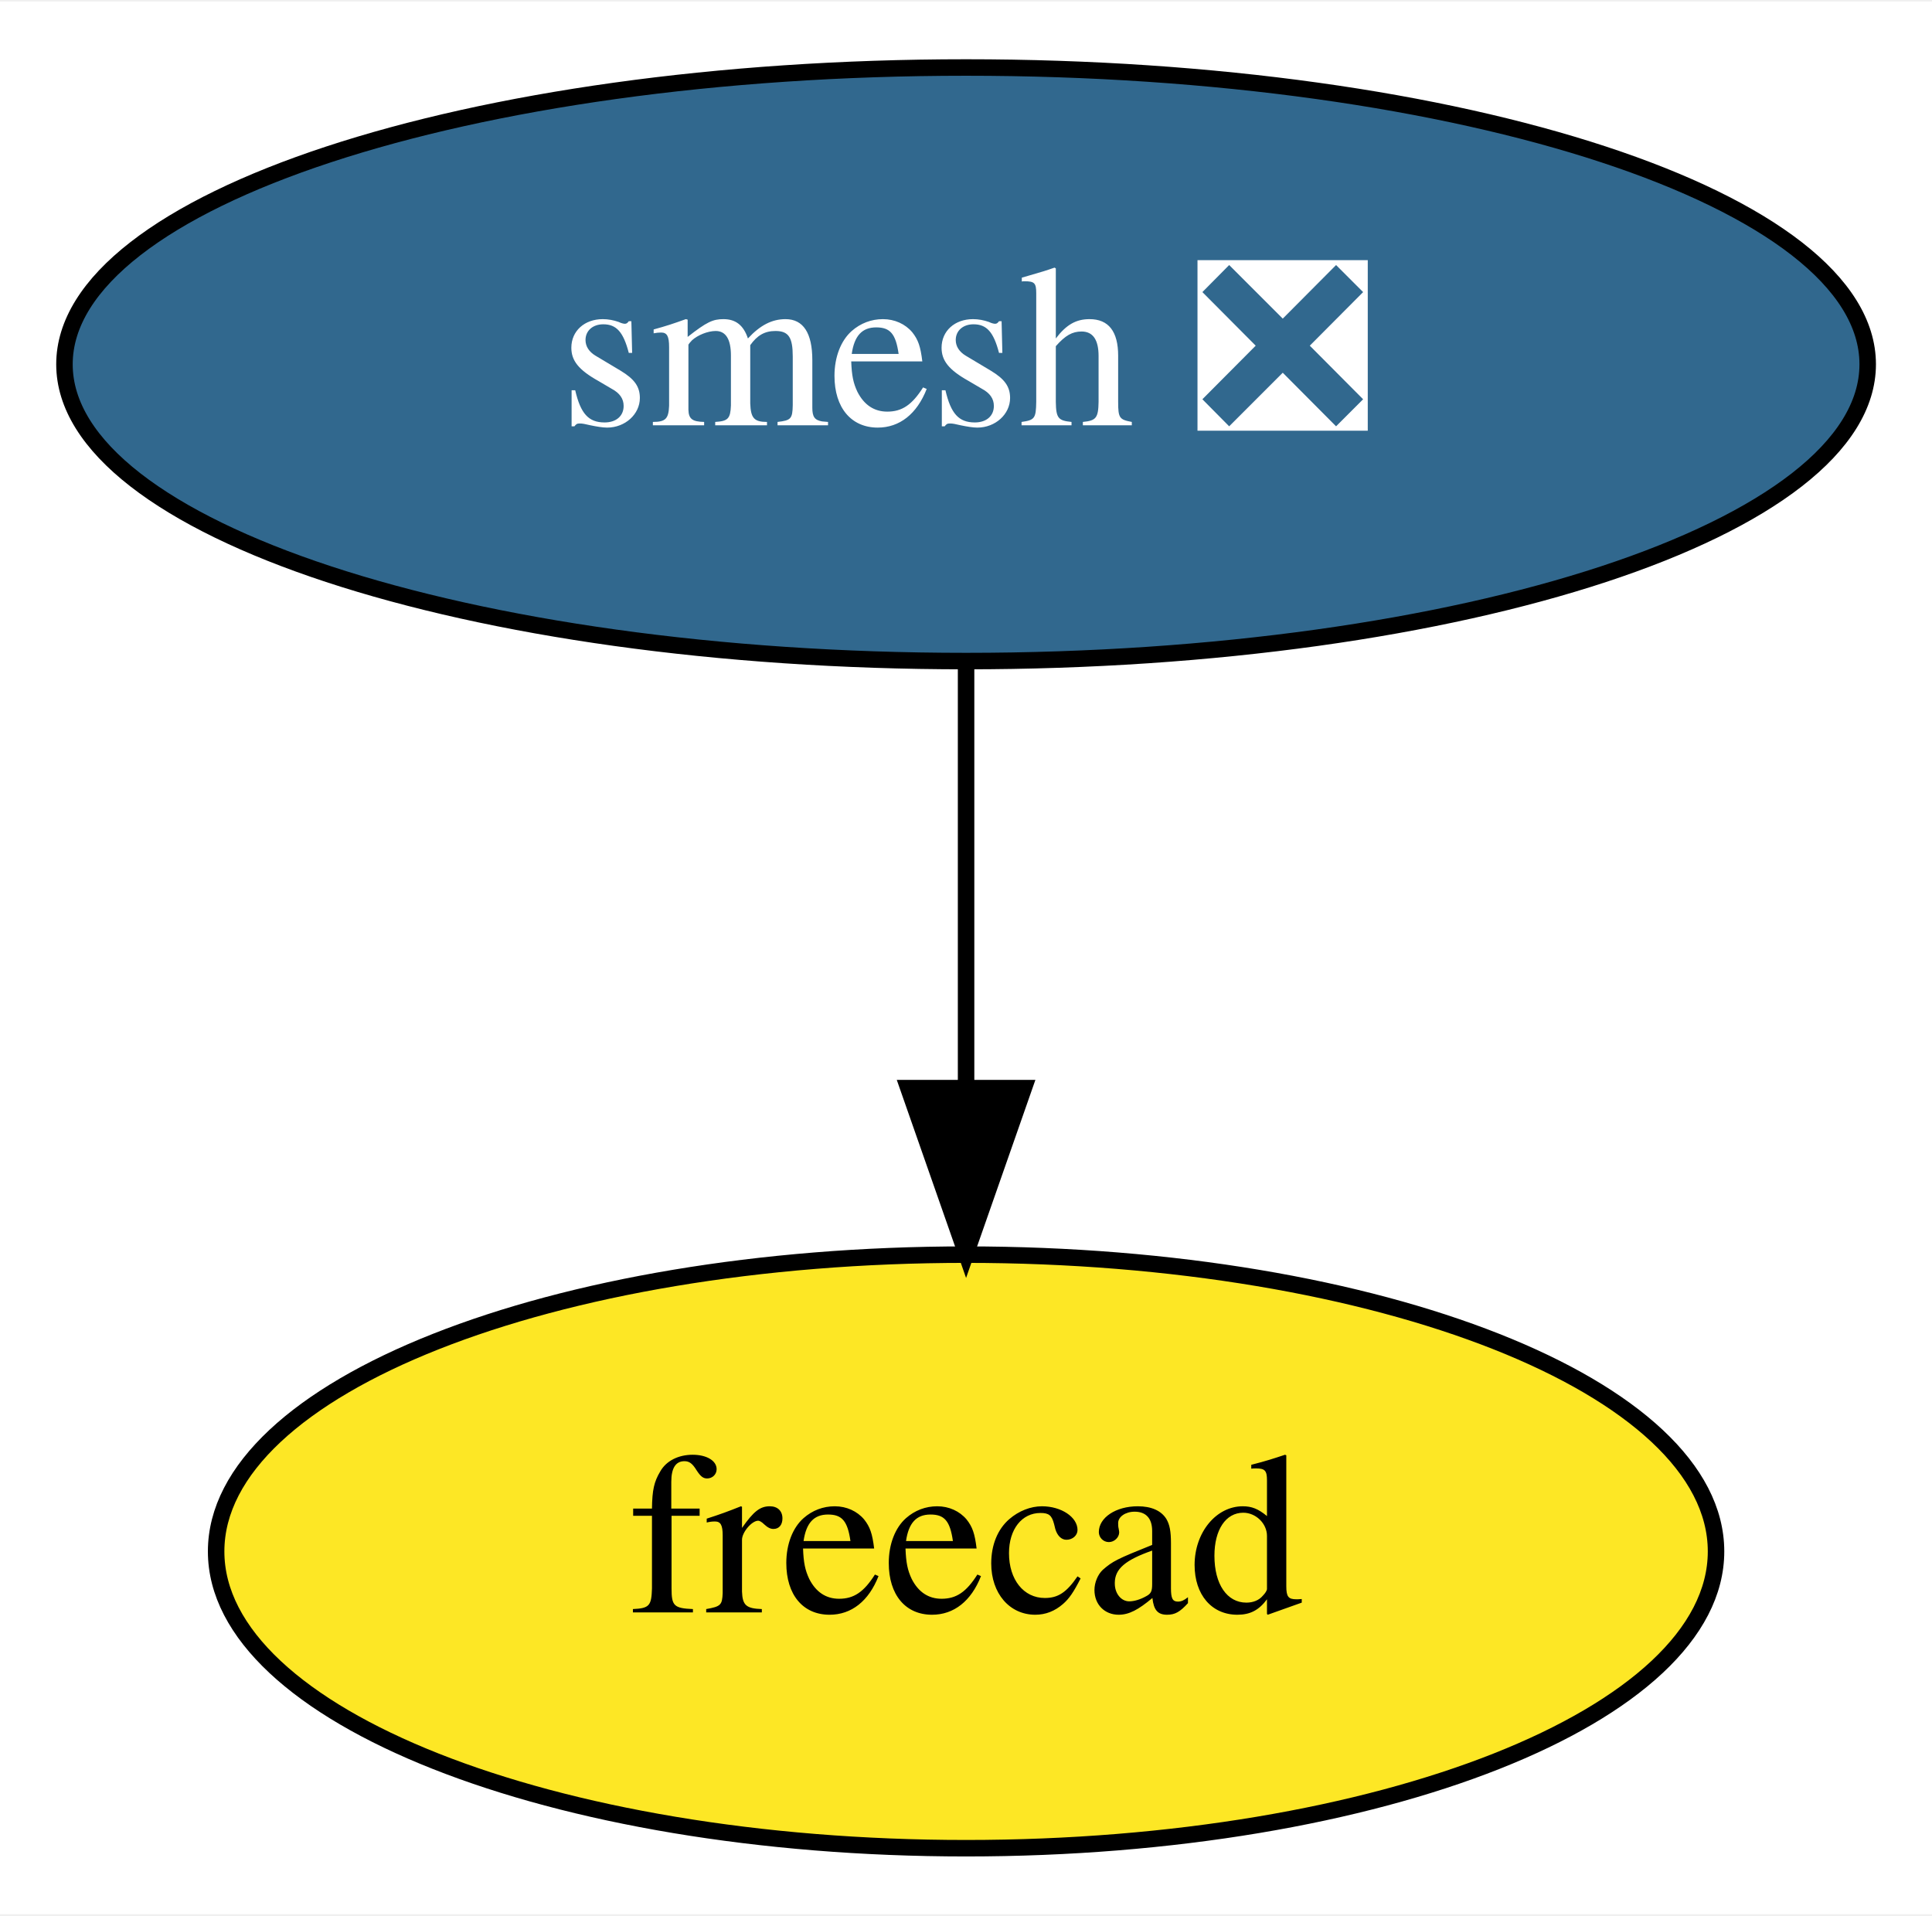
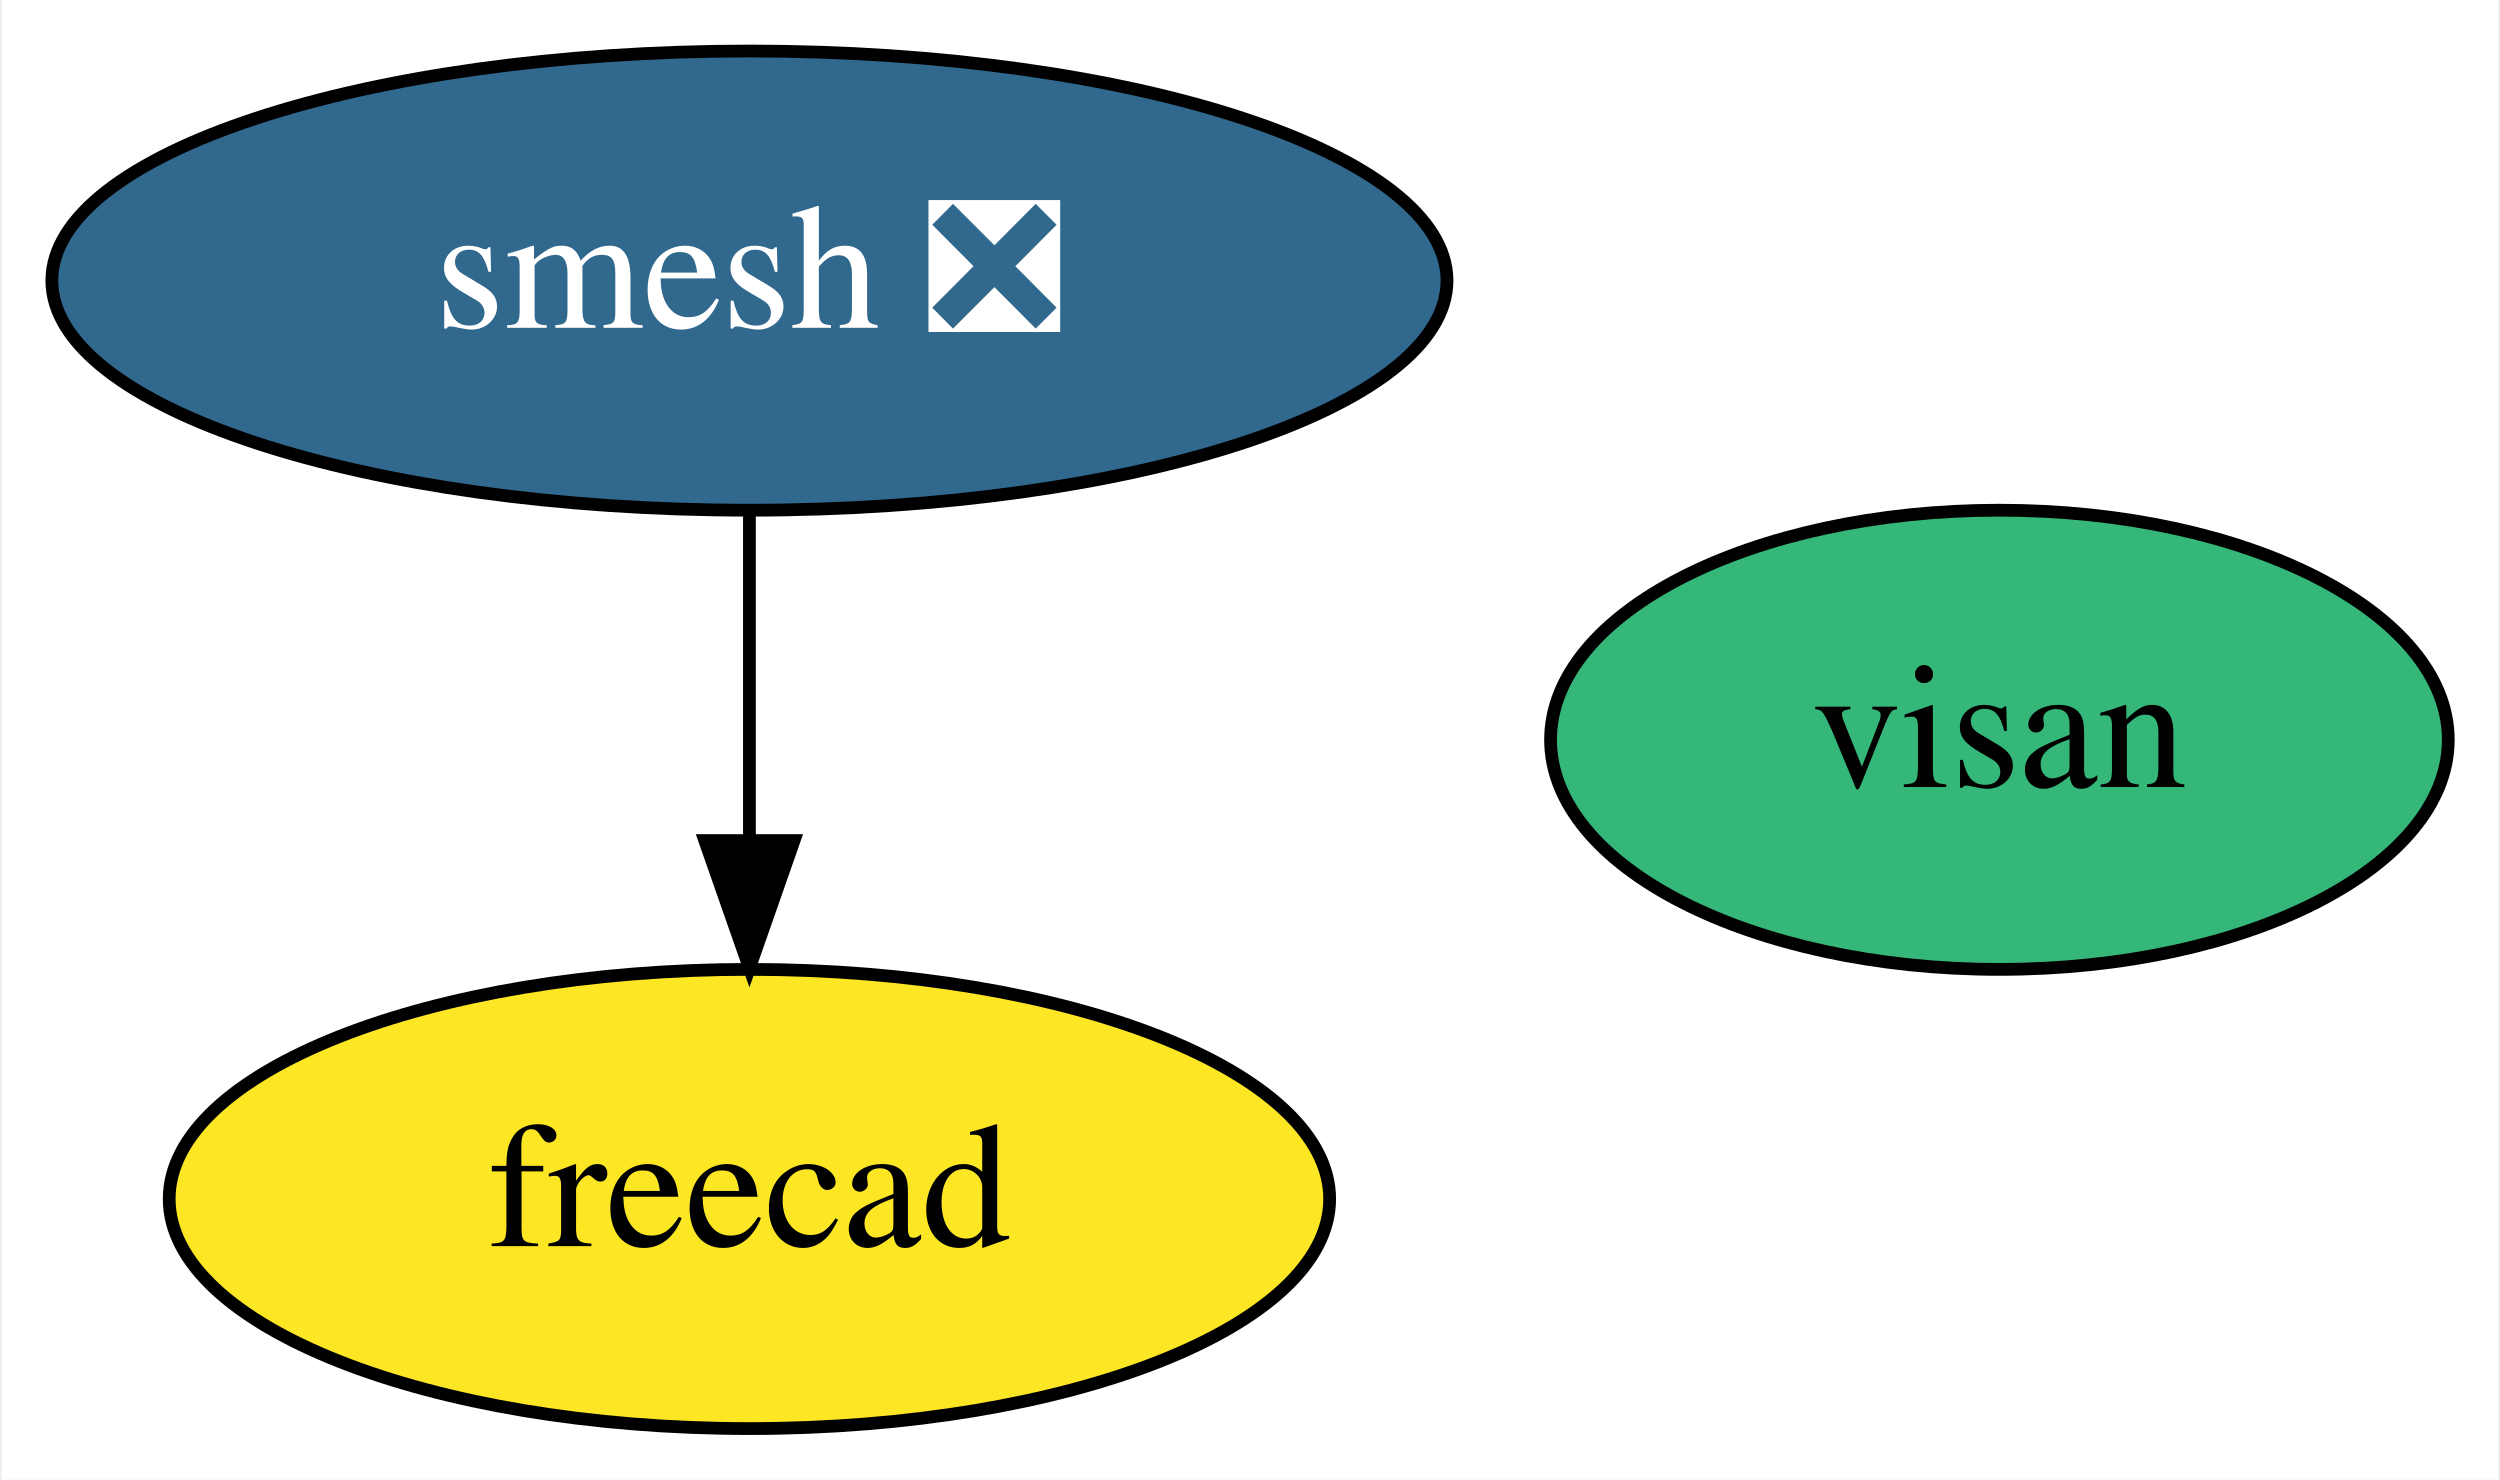
- <svg xmlns="http://www.w3.org/2000/svg" xmlns:xlink="http://www.w3.org/1999/xlink" width="117pt" height="116pt" viewBox="0.00 0.00 117.19 116.00">
+ <svg xmlns="http://www.w3.org/2000/svg" xmlns:xlink="http://www.w3.org/1999/xlink" width="196pt" height="116pt" viewBox="0.00 0.00 195.69 116.00">
  <g id="graph0" class="graph" transform="scale(1 1) rotate(0) translate(4 112)">
-     <polygon fill="white" stroke="transparent" points="-4,4 -4,-112 113.19,-112 113.19,4 -4,4" />
+     <polygon fill="white" stroke="transparent" points="-4,4 -4,-112 191.69,-112 191.69,4 -4,4" />
    <g id="node1" class="node">
      <g id="a_node1">
        <a xlink:href="https://github.com/conda-forge/smesh-feedstock/pull/53" xlink:title="smesh ❎">
          <ellipse fill="#31688e" stroke="black" cx="54.6" cy="-90" rx="54.69" ry="18" />
          <text text-anchor="middle" x="54.6" y="-86.3" font-family="Times,serif" font-size="14.00" fill="white">smesh ❎</text>
        </a>
      </g>
    </g>
    <g id="node2" class="node">
      <g id="a_node2">
        <a xlink:href="https://github.com/conda-forge/freecad-feedstock" xlink:title="freecad">
          <ellipse fill="#fde725" stroke="black" cx="54.6" cy="-18" rx="45.49" ry="18" />
          <text text-anchor="middle" x="54.6" y="-14.3" font-family="Times,serif" font-size="14.00">freecad</text>
        </a>
      </g>
    </g>
    <g id="edge1" class="edge">
      <path fill="none" stroke="black" d="M54.6,-71.7C54.6,-63.98 54.6,-54.71 54.6,-46.11" />
      <polygon fill="black" stroke="black" points="58.1,-46.1 54.6,-36.1 51.1,-46.1 58.1,-46.1" />
    </g>
+     <g id="node3" class="node">
+       <g id="a_node3">
+         <a xlink:href="https://github.com/conda-forge/visan-feedstock" xlink:title="visan">
+           <ellipse fill="#35b779" stroke="black" cx="152.6" cy="-54" rx="35.19" ry="18" />
+           <text text-anchor="middle" x="152.6" y="-50.3" font-family="Times,serif" font-size="14.00">visan</text>
+         </a>
+       </g>
+     </g>
  </g>
</svg>
